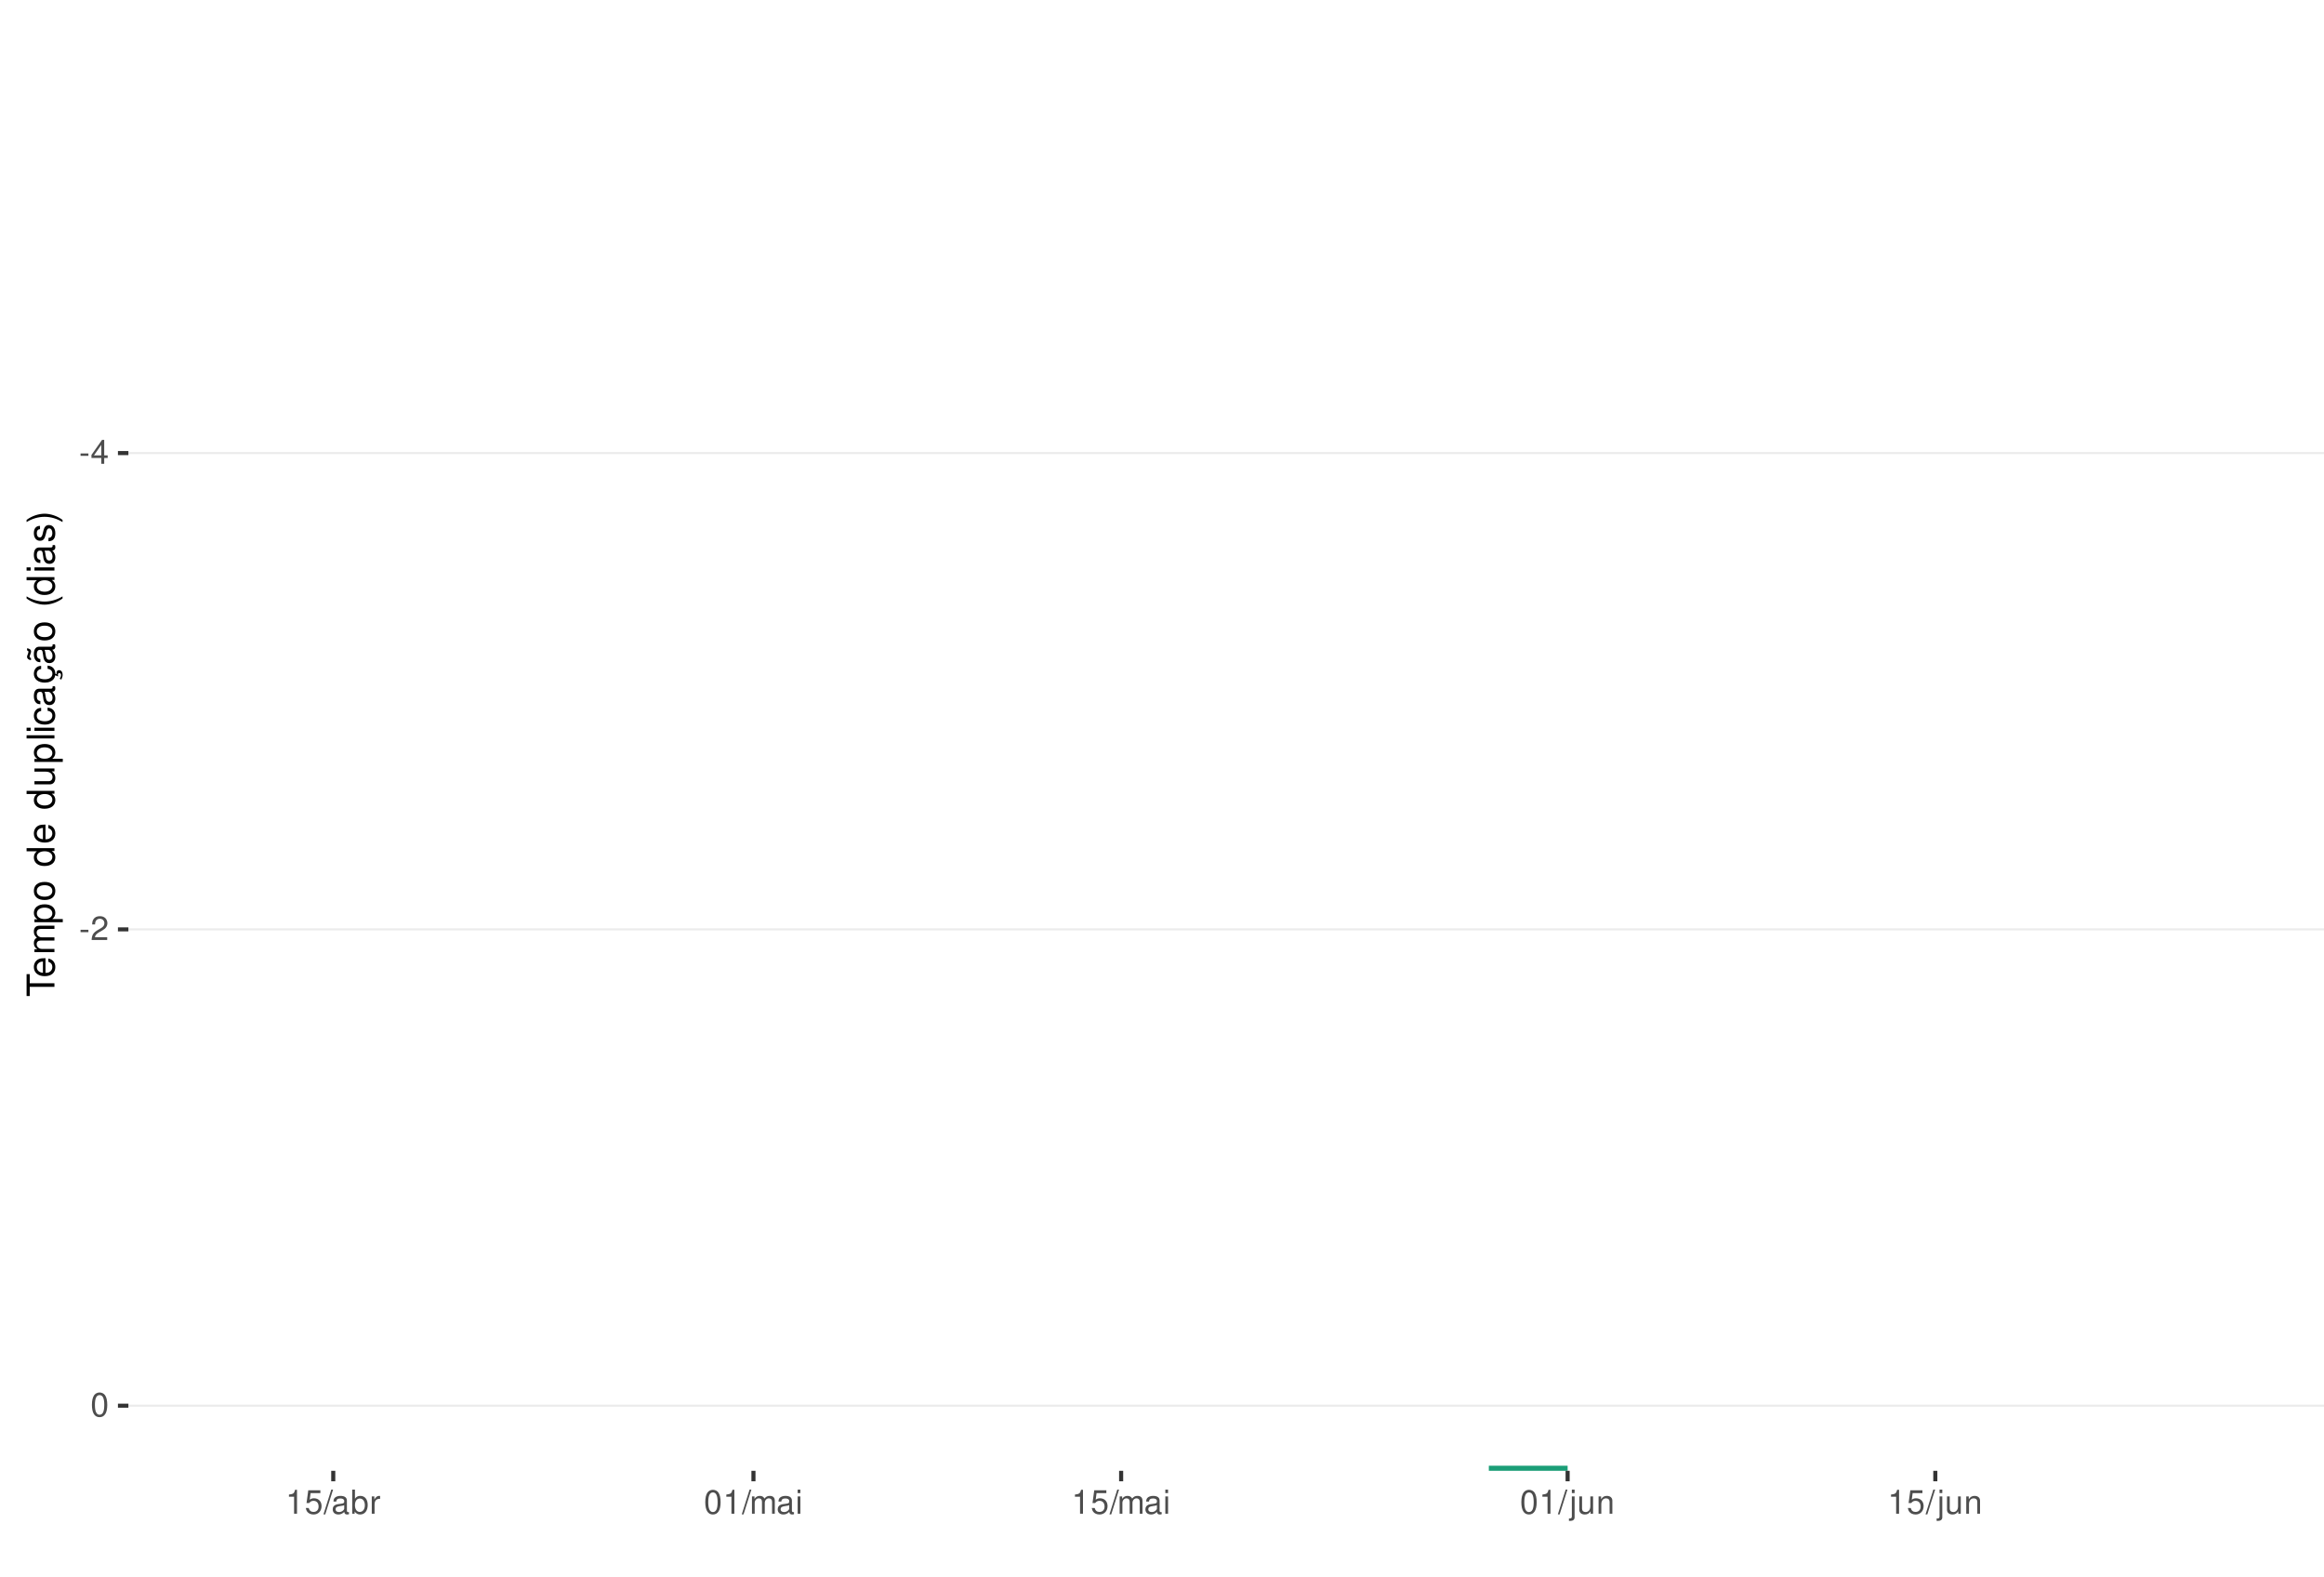
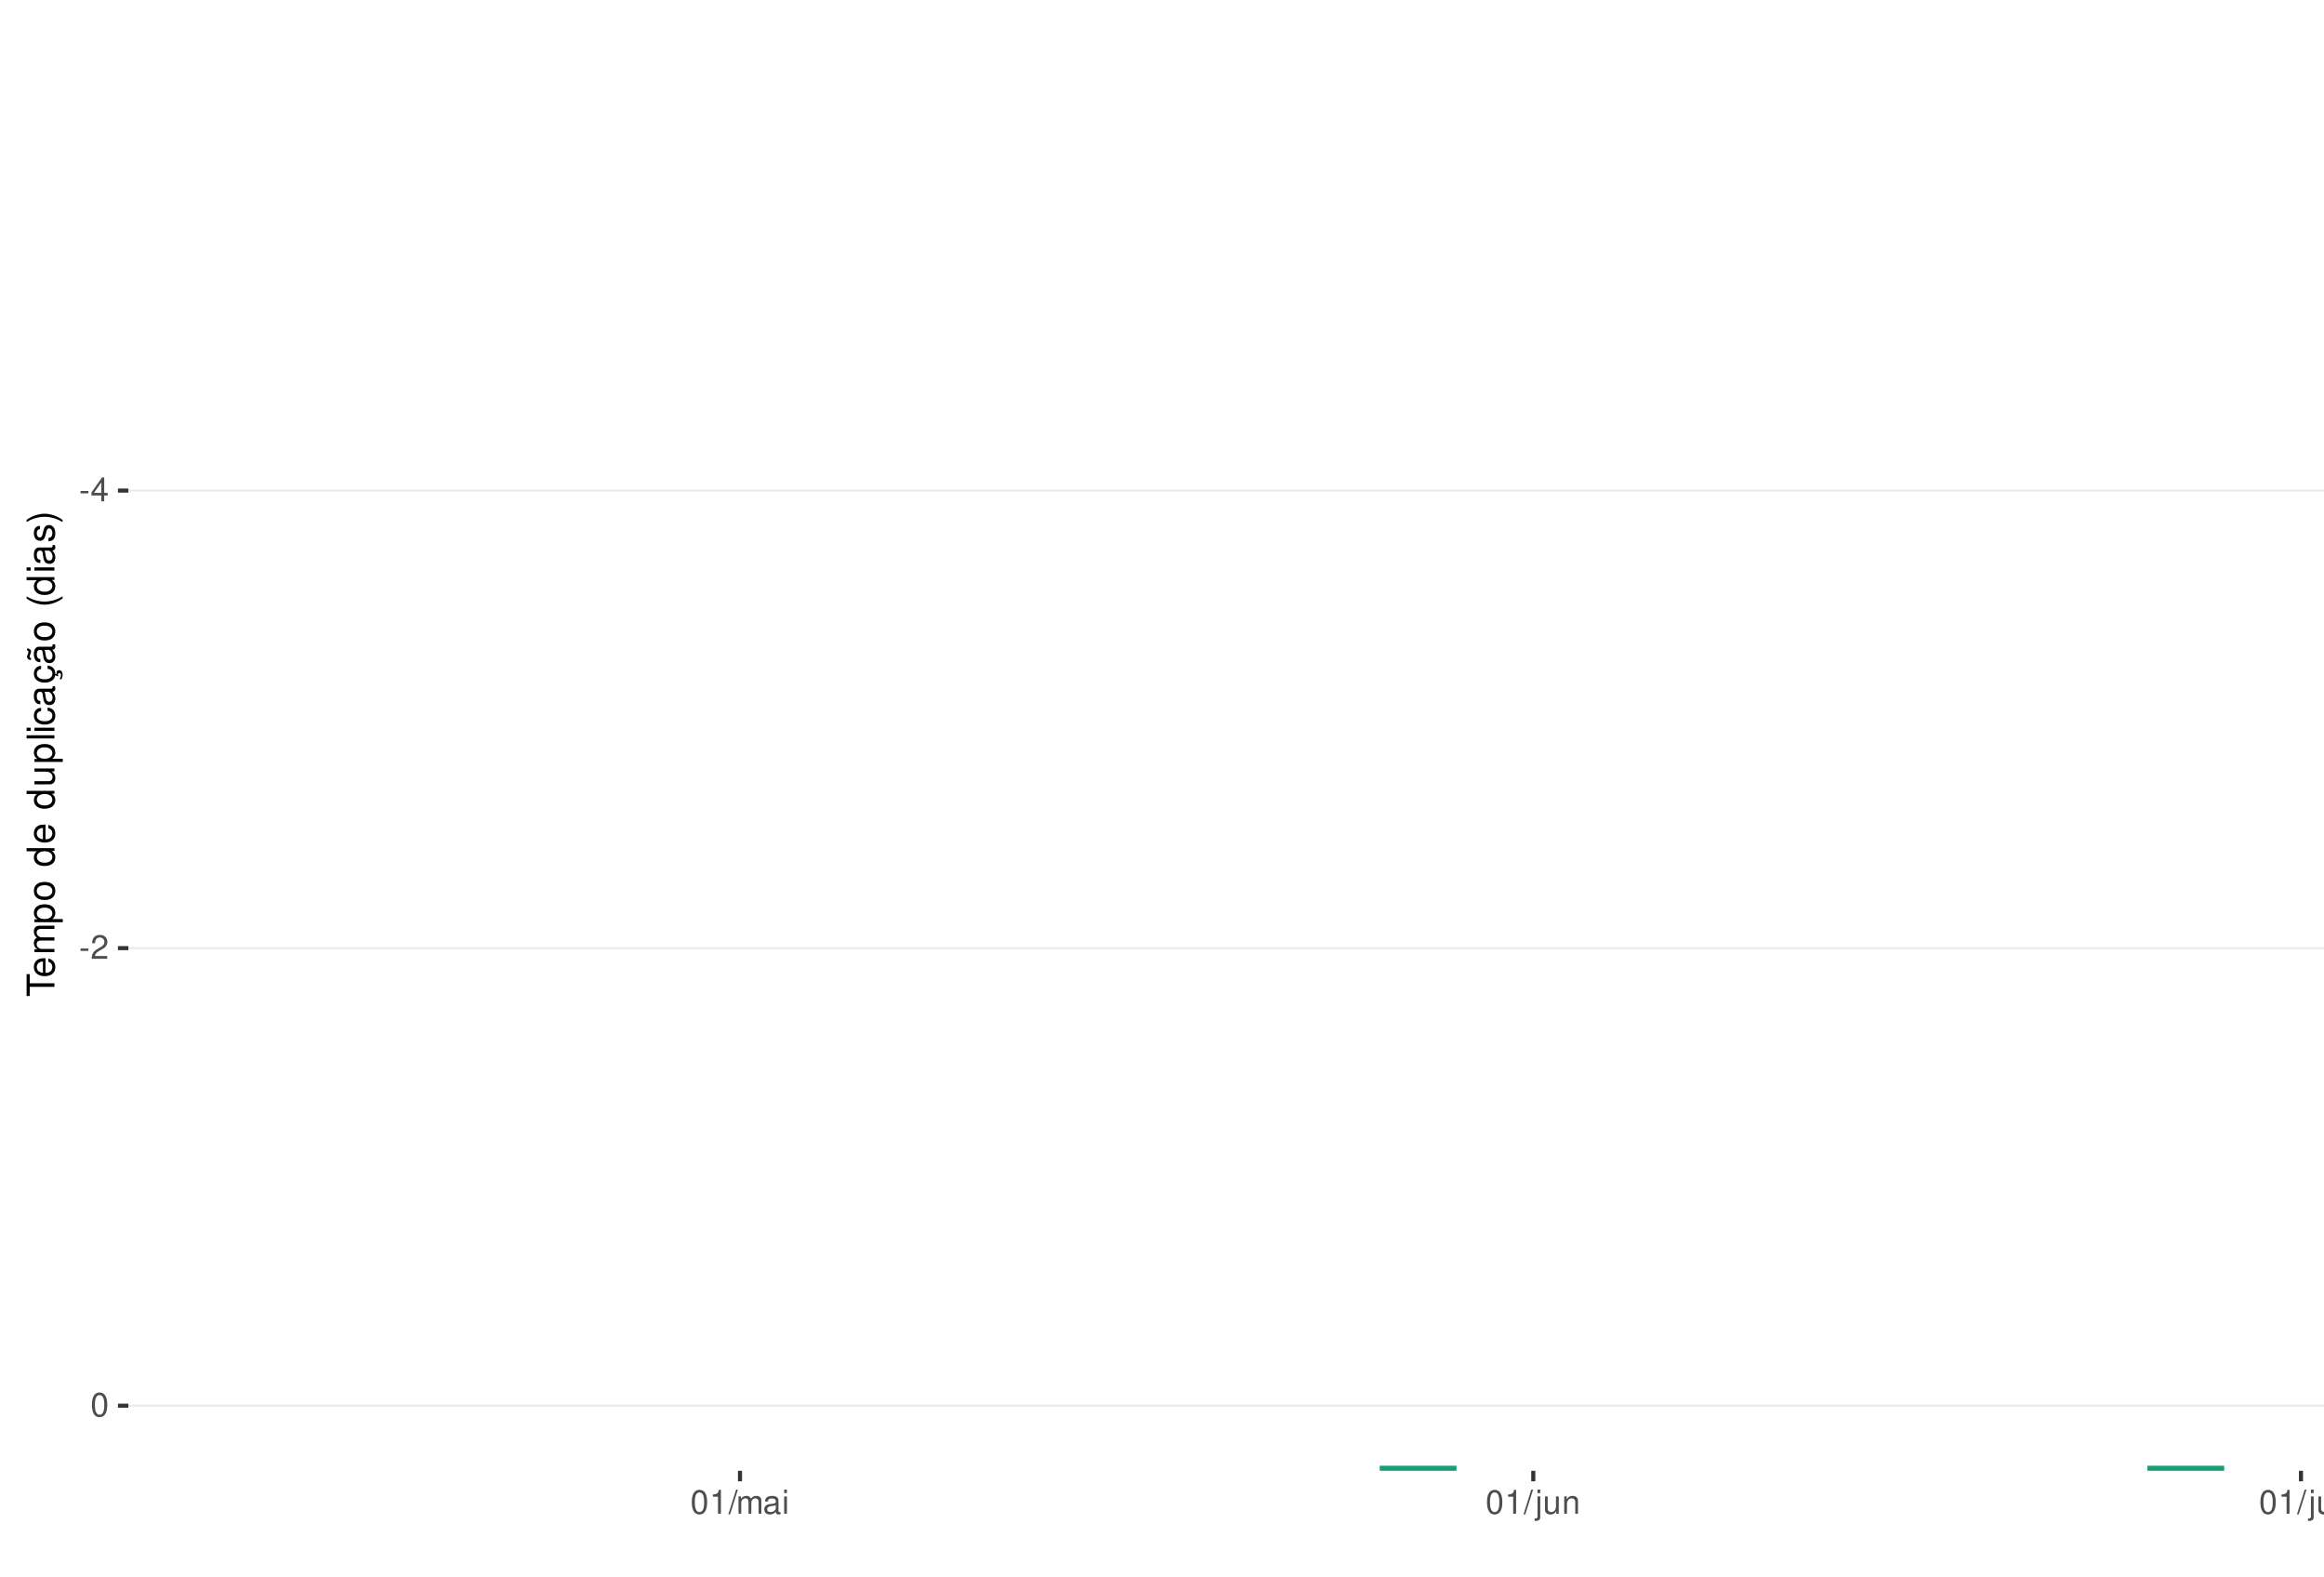
<svg xmlns="http://www.w3.org/2000/svg" xmlns:xlink="http://www.w3.org/1999/xlink" width="609pt" height="413pt" viewBox="0 0 609 413" version="1.1">
  <defs>
    <g>
      <symbol overflow="visible" id="glyph0-0">
        <path style="stroke:none;" d="" />
      </symbol>
      <symbol overflow="visible" id="glyph0-1">
        <path style="stroke:none;" d="M 2.453 -2.703 L 0.391 -2.703 L 0.391 -2.078 L 2.453 -2.078 Z M 2.453 -2.703 " />
      </symbol>
      <symbol overflow="visible" id="glyph0-2">
        <path style="stroke:none;" d="M 2.828 -1.516 L 2.828 0 L 3.594 0 L 3.594 -1.516 L 4.5 -1.516 L 4.5 -2.203 L 3.594 -2.203 L 3.594 -6.266 L 3.031 -6.266 L 0.25 -2.312 L 0.25 -1.516 Z M 2.828 -2.203 L 0.906 -2.203 L 2.828 -4.953 Z M 2.828 -2.203 " />
      </symbol>
      <symbol overflow="visible" id="glyph0-3">
        <path style="stroke:none;" d="M 4.375 -0.75 L 1.156 -0.75 C 1.234 -1.266 1.5 -1.594 2.266 -2.062 L 3.125 -2.547 C 3.984 -3.016 4.422 -3.656 4.422 -4.438 C 4.422 -4.953 4.219 -5.438 3.859 -5.781 C 3.484 -6.109 3.031 -6.266 2.453 -6.266 C 1.672 -6.266 1.094 -5.984 0.766 -5.438 C 0.547 -5.109 0.453 -4.719 0.438 -4.094 L 1.188 -4.094 C 1.219 -4.516 1.266 -4.766 1.375 -4.984 C 1.578 -5.359 1.969 -5.594 2.438 -5.594 C 3.125 -5.594 3.641 -5.094 3.641 -4.422 C 3.641 -3.906 3.359 -3.484 2.812 -3.172 L 2.016 -2.703 C 0.734 -1.969 0.359 -1.375 0.297 -0.016 L 4.375 -0.016 Z M 4.375 -0.75 " />
      </symbol>
      <symbol overflow="visible" id="glyph0-4">
        <path style="stroke:none;" d="M 2.375 -6.266 C 1.812 -6.266 1.297 -6 0.969 -5.578 C 0.578 -5.016 0.375 -4.188 0.375 -3.031 C 0.375 -0.922 1.062 0.203 2.375 0.203 C 3.672 0.203 4.391 -0.922 4.391 -2.984 C 4.391 -4.188 4.203 -5 3.797 -5.578 C 3.469 -6 2.953 -6.266 2.375 -6.266 Z M 2.375 -5.578 C 3.203 -5.578 3.609 -4.75 3.609 -3.047 C 3.609 -1.266 3.219 -0.438 2.359 -0.438 C 1.562 -0.438 1.156 -1.297 1.156 -3.016 C 1.156 -4.75 1.562 -5.578 2.375 -5.578 Z M 2.375 -5.578 " />
      </symbol>
      <symbol overflow="visible" id="glyph0-5">
        <path style="stroke:none;" d="M 2.234 -4.453 L 2.234 0 L 3 0 L 3 -6.266 L 2.5 -6.266 C 2.234 -5.297 2.062 -5.172 0.891 -5.016 L 0.891 -4.453 Z M 2.234 -4.453 " />
      </symbol>
      <symbol overflow="visible" id="glyph0-6">
-         <path style="stroke:none;" d="M 4.125 -6.141 L 0.953 -6.141 L 0.5 -2.797 L 1.188 -2.797 C 1.547 -3.219 1.844 -3.375 2.328 -3.375 C 3.156 -3.375 3.656 -2.797 3.656 -1.891 C 3.656 -1.016 3.156 -0.469 2.312 -0.469 C 1.656 -0.469 1.25 -0.812 1.062 -1.5 L 0.297 -1.5 C 0.406 -1 0.5 -0.766 0.672 -0.531 C 1.016 -0.062 1.641 0.203 2.344 0.203 C 3.578 0.203 4.438 -0.703 4.438 -2 C 4.438 -3.219 3.641 -4.047 2.453 -4.047 C 2.031 -4.047 1.672 -3.938 1.328 -3.672 L 1.562 -5.391 L 4.125 -5.391 Z M 4.125 -6.141 " />
+         <path style="stroke:none;" d="M 1.984 -6.312 L -0.062 0.172 L 0.406 0.172 L 2.453 -6.312 Z M 1.984 -6.312 " />
      </symbol>
      <symbol overflow="visible" id="glyph0-7">
-         <path style="stroke:none;" d="M 1.984 -6.312 L -0.062 0.172 L 0.406 0.172 L 2.453 -6.312 Z M 1.984 -6.312 " />
+         <path style="stroke:none;" d="M 0.609 -4.531 L 0.609 0 L 1.328 0 L 1.328 -2.844 C 1.328 -3.5 1.812 -4.031 2.391 -4.031 C 2.938 -4.031 3.234 -3.703 3.234 -3.125 L 3.234 0 L 3.969 0 L 3.969 -2.844 C 3.969 -3.5 4.438 -4.031 5.031 -4.031 C 5.562 -4.031 5.875 -3.703 5.875 -3.125 L 5.875 0 L 6.594 0 L 6.594 -3.406 C 6.594 -4.219 6.125 -4.672 5.281 -4.672 C 4.672 -4.672 4.312 -4.484 3.891 -3.969 C 3.625 -4.453 3.25 -4.672 2.672 -4.672 C 2.062 -4.672 1.656 -4.438 1.266 -3.891 L 1.266 -4.531 Z M 0.609 -4.531 " />
      </symbol>
      <symbol overflow="visible" id="glyph0-8">
        <path style="stroke:none;" d="M 4.625 -0.422 C 4.547 -0.406 4.516 -0.406 4.469 -0.406 C 4.219 -0.406 4.078 -0.531 4.078 -0.766 L 4.078 -3.422 C 4.078 -4.234 3.5 -4.672 2.375 -4.672 C 1.719 -4.672 1.188 -4.469 0.875 -4.141 C 0.672 -3.906 0.578 -3.641 0.562 -3.188 L 1.297 -3.188 C 1.344 -3.75 1.672 -4 2.359 -4 C 3.016 -4 3.375 -3.75 3.375 -3.328 L 3.375 -3.141 C 3.359 -2.828 3.203 -2.703 2.609 -2.625 C 1.594 -2.5 1.438 -2.469 1.156 -2.359 C 0.625 -2.125 0.359 -1.734 0.359 -1.141 C 0.359 -0.312 0.938 0.203 1.859 0.203 C 2.422 0.203 2.875 0 3.391 -0.469 C 3.438 0 3.672 0.203 4.141 0.203 C 4.297 0.203 4.391 0.188 4.625 0.125 Z M 3.375 -1.422 C 3.375 -1.188 3.297 -1.031 3.078 -0.844 C 2.781 -0.578 2.438 -0.438 2.016 -0.438 C 1.453 -0.438 1.109 -0.703 1.109 -1.156 C 1.109 -1.641 1.422 -1.875 2.203 -1.984 C 2.984 -2.094 3.125 -2.125 3.375 -2.234 Z M 3.375 -1.422 " />
      </symbol>
      <symbol overflow="visible" id="glyph0-9">
-         <path style="stroke:none;" d="M 0.469 -6.312 L 0.469 0 L 1.109 0 L 1.109 -0.578 C 1.469 -0.047 1.922 0.203 2.547 0.203 C 3.75 0.203 4.531 -0.781 4.531 -2.281 C 4.531 -3.75 3.797 -4.672 2.594 -4.672 C 1.969 -4.672 1.531 -4.438 1.188 -3.922 L 1.188 -6.312 Z M 2.453 -3.984 C 3.25 -3.984 3.781 -3.297 3.781 -2.203 C 3.781 -1.172 3.234 -0.469 2.453 -0.469 C 1.672 -0.469 1.188 -1.172 1.188 -2.234 C 1.188 -3.297 1.672 -3.984 2.453 -3.984 Z M 2.453 -3.984 " />
+         <path style="stroke:none;" d="M 1.297 -4.531 L 0.578 -4.531 L 0.578 0 L 1.297 0 Z M 1.297 -6.312 L 0.578 -6.312 L 0.578 -5.406 L 1.297 -5.406 Z M 1.297 -6.312 " />
      </symbol>
      <symbol overflow="visible" id="glyph0-10">
-         <path style="stroke:none;" d="M 0.594 -4.531 L 0.594 0 L 1.328 0 L 1.328 -2.359 C 1.328 -3.438 1.781 -3.938 2.781 -3.906 L 2.781 -4.641 C 2.656 -4.656 2.594 -4.672 2.5 -4.672 C 2.031 -4.672 1.672 -4.391 1.266 -3.719 L 1.266 -4.531 Z M 0.594 -4.531 " />
+         <path style="stroke:none;" d="M 0.609 -4.531 L 0.609 0.656 C 0.609 1.109 0.469 1.25 0.016 1.25 C -0.031 1.25 -0.062 1.25 -0.156 1.25 L -0.156 1.859 C -0.062 1.875 -0.031 1.891 0.094 1.891 C 0.906 1.891 1.328 1.562 1.328 0.938 L 1.328 -4.531 Z M 1.328 -6.312 L 0.609 -6.312 L 0.609 -5.406 L 1.328 -5.406 Z M 1.328 -6.312 " />
      </symbol>
      <symbol overflow="visible" id="glyph0-11">
-         <path style="stroke:none;" d="M 0.609 -4.531 L 0.609 0 L 1.328 0 L 1.328 -2.844 C 1.328 -3.5 1.812 -4.031 2.391 -4.031 C 2.938 -4.031 3.234 -3.703 3.234 -3.125 L 3.234 0 L 3.969 0 L 3.969 -2.844 C 3.969 -3.5 4.438 -4.031 5.031 -4.031 C 5.562 -4.031 5.875 -3.703 5.875 -3.125 L 5.875 0 L 6.594 0 L 6.594 -3.406 C 6.594 -4.219 6.125 -4.672 5.281 -4.672 C 4.672 -4.672 4.312 -4.484 3.891 -3.969 C 3.625 -4.453 3.25 -4.672 2.672 -4.672 C 2.062 -4.672 1.656 -4.438 1.266 -3.891 L 1.266 -4.531 Z M 0.609 -4.531 " />
+         <path style="stroke:none;" d="M 4.172 0 L 4.172 -4.531 L 3.453 -4.531 L 3.453 -1.969 C 3.453 -1.031 2.969 -0.438 2.219 -0.438 C 1.641 -0.438 1.281 -0.781 1.281 -1.328 L 1.281 -4.531 L 0.562 -4.531 L 0.562 -1.031 C 0.562 -0.281 1.125 0.203 2.016 0.203 C 2.672 0.203 3.094 -0.031 3.516 -0.625 L 3.516 0 Z M 4.172 0 " />
      </symbol>
      <symbol overflow="visible" id="glyph0-12">
-         <path style="stroke:none;" d="M 1.297 -4.531 L 0.578 -4.531 L 0.578 0 L 1.297 0 Z M 1.297 -6.312 L 0.578 -6.312 L 0.578 -5.406 L 1.297 -5.406 Z M 1.297 -6.312 " />
+         <path style="stroke:none;" d="M 0.609 -4.531 L 0.609 0 L 1.328 0 L 1.328 -2.5 C 1.328 -3.422 1.812 -4.031 2.562 -4.031 C 3.141 -4.031 3.5 -3.688 3.5 -3.141 L 3.5 0 L 4.219 0 L 4.219 -3.422 C 4.219 -4.188 3.656 -4.672 2.781 -4.672 C 2.109 -4.672 1.672 -4.406 1.266 -3.781 L 1.266 -4.531 Z M 0.609 -4.531 " />
      </symbol>
      <symbol overflow="visible" id="glyph0-13">
-         <path style="stroke:none;" d="M 0.609 -4.531 L 0.609 0.656 C 0.609 1.109 0.469 1.25 0.016 1.25 C -0.031 1.25 -0.062 1.25 -0.156 1.25 L -0.156 1.859 C -0.062 1.875 -0.031 1.891 0.094 1.891 C 0.906 1.891 1.328 1.562 1.328 0.938 L 1.328 -4.531 Z M 1.328 -6.312 L 0.609 -6.312 L 0.609 -5.406 L 1.328 -5.406 Z M 1.328 -6.312 " />
-       </symbol>
-       <symbol overflow="visible" id="glyph0-14">
-         <path style="stroke:none;" d="M 4.172 0 L 4.172 -4.531 L 3.453 -4.531 L 3.453 -1.969 C 3.453 -1.031 2.969 -0.438 2.219 -0.438 C 1.641 -0.438 1.281 -0.781 1.281 -1.328 L 1.281 -4.531 L 0.562 -4.531 L 0.562 -1.031 C 0.562 -0.281 1.125 0.203 2.016 0.203 C 2.672 0.203 3.094 -0.031 3.516 -0.625 L 3.516 0 Z M 4.172 0 " />
-       </symbol>
-       <symbol overflow="visible" id="glyph0-15">
-         <path style="stroke:none;" d="M 0.609 -4.531 L 0.609 0 L 1.328 0 L 1.328 -2.5 C 1.328 -3.422 1.812 -4.031 2.562 -4.031 C 3.141 -4.031 3.5 -3.688 3.5 -3.141 L 3.5 0 L 4.219 0 L 4.219 -3.422 C 4.219 -4.188 3.656 -4.672 2.781 -4.672 C 2.109 -4.672 1.672 -4.406 1.266 -3.781 L 1.266 -4.531 Z M 0.609 -4.531 " />
+         <path style="stroke:none;" d="M 1.312 -6.312 L 0.594 -6.312 L 0.594 0 L 1.312 0 Z M 1.312 -6.312 " />
      </symbol>
      <symbol overflow="visible" id="glyph1-0">
        <path style="stroke:none;" d="" />
      </symbol>
      <symbol overflow="visible" id="glyph1-1">
        <path style="stroke:none;" d="M -6.469 -3.547 L -6.469 -5.938 L -7.297 -5.938 L -7.297 -0.203 L -6.469 -0.203 L -6.469 -2.609 L 0 -2.609 L 0 -3.547 Z M -6.469 -3.547 " />
      </symbol>
      <symbol overflow="visible" id="glyph1-2">
        <path style="stroke:none;" d="M -2.344 -5.125 C -3.141 -5.125 -3.625 -5.062 -4.016 -4.922 C -4.875 -4.578 -5.391 -3.781 -5.391 -2.797 C -5.391 -1.344 -4.281 -0.406 -2.547 -0.406 C -0.812 -0.406 0.234 -1.297 0.234 -2.781 C 0.234 -3.984 -0.453 -4.812 -1.594 -5.016 L -1.594 -4.188 C -0.906 -3.953 -0.547 -3.484 -0.547 -2.812 C -0.547 -2.281 -0.781 -1.828 -1.219 -1.547 C -1.516 -1.344 -1.812 -1.281 -2.344 -1.266 Z M -3.016 -1.297 C -3.984 -1.359 -4.625 -1.953 -4.625 -2.797 C -4.625 -3.641 -3.953 -4.234 -3.016 -4.234 Z M -3.016 -1.297 " />
      </symbol>
      <symbol overflow="visible" id="glyph1-3">
        <path style="stroke:none;" d="M -5.234 -0.703 L 0 -0.703 L 0 -1.547 L -3.297 -1.547 C -4.047 -1.547 -4.656 -2.094 -4.656 -2.766 C -4.656 -3.391 -4.281 -3.734 -3.609 -3.734 L 0 -3.734 L 0 -4.578 L -3.297 -4.578 C -4.047 -4.578 -4.656 -5.125 -4.656 -5.812 C -4.656 -6.422 -4.266 -6.781 -3.609 -6.781 L 0 -6.781 L 0 -7.625 L -3.938 -7.625 C -4.875 -7.625 -5.391 -7.078 -5.391 -6.094 C -5.391 -5.406 -5.188 -4.984 -4.594 -4.484 C -5.156 -4.188 -5.391 -3.766 -5.391 -3.078 C -5.391 -2.375 -5.125 -1.906 -4.5 -1.469 L -5.234 -1.469 Z M -5.234 -0.703 " />
      </symbol>
      <symbol overflow="visible" id="glyph1-4">
        <path style="stroke:none;" d="M 2.188 -0.547 L 2.188 -1.375 L -0.547 -1.375 C -0.016 -1.812 0.234 -2.312 0.234 -2.984 C 0.234 -4.344 -0.859 -5.234 -2.531 -5.234 C -4.297 -5.234 -5.391 -4.375 -5.391 -2.984 C -5.391 -2.266 -5.062 -1.703 -4.453 -1.312 L -5.234 -1.312 L -5.234 -0.547 Z M -4.609 -2.844 C -4.609 -3.766 -3.797 -4.359 -2.547 -4.359 C -1.359 -4.359 -0.547 -3.75 -0.547 -2.844 C -0.547 -1.953 -1.344 -1.375 -2.578 -1.375 C -3.812 -1.375 -4.609 -1.953 -4.609 -2.844 Z M -4.609 -2.844 " />
      </symbol>
      <symbol overflow="visible" id="glyph1-5">
        <path style="stroke:none;" d="M -5.391 -2.719 C -5.391 -1.234 -4.344 -0.359 -2.578 -0.359 C -0.812 -0.359 0.234 -1.234 0.234 -2.734 C 0.234 -4.203 -0.812 -5.094 -2.547 -5.094 C -4.359 -5.094 -5.391 -4.234 -5.391 -2.719 Z M -4.625 -2.734 C -4.625 -3.672 -3.844 -4.234 -2.547 -4.234 C -1.312 -4.234 -0.547 -3.656 -0.547 -2.734 C -0.547 -1.797 -1.312 -1.234 -2.578 -1.234 C -3.844 -1.234 -4.625 -1.797 -4.625 -2.734 Z M -4.625 -2.734 " />
      </symbol>
      <symbol overflow="visible" id="glyph1-6">
        <path style="stroke:none;" d="" />
      </symbol>
      <symbol overflow="visible" id="glyph1-7">
        <path style="stroke:none;" d="M -7.297 -4.953 L -7.297 -4.125 L -4.578 -4.125 C -5.109 -3.766 -5.391 -3.203 -5.391 -2.516 C -5.391 -1.156 -4.297 -0.266 -2.625 -0.266 C -0.859 -0.266 0.234 -1.125 0.234 -2.547 C 0.234 -3.266 -0.047 -3.766 -0.688 -4.203 L 0 -4.203 L 0 -4.953 Z M -4.609 -2.656 C -4.609 -3.547 -3.812 -4.125 -2.562 -4.125 C -1.344 -4.125 -0.547 -3.547 -0.547 -2.656 C -0.547 -1.734 -1.359 -1.125 -2.578 -1.125 C -3.797 -1.125 -4.609 -1.734 -4.609 -2.656 Z M -4.609 -2.656 " />
      </symbol>
      <symbol overflow="visible" id="glyph1-8">
        <path style="stroke:none;" d="M 0 -4.812 L -5.234 -4.812 L -5.234 -3.984 L -2.266 -3.984 C -1.203 -3.984 -0.5 -3.438 -0.5 -2.562 C -0.5 -1.906 -0.906 -1.484 -1.531 -1.484 L -5.234 -1.484 L -5.234 -0.656 L -1.203 -0.656 C -0.328 -0.656 0.234 -1.297 0.234 -2.312 C 0.234 -3.094 -0.047 -3.578 -0.734 -4.062 L 0 -4.062 Z M 0 -4.812 " />
      </symbol>
      <symbol overflow="visible" id="glyph1-9">
        <path style="stroke:none;" d="M -7.297 -1.516 L -7.297 -0.688 L 0 -0.688 L 0 -1.516 Z M -7.297 -1.516 " />
      </symbol>
      <symbol overflow="visible" id="glyph1-10">
        <path style="stroke:none;" d="M -5.234 -1.5 L -5.234 -0.672 L 0 -0.672 L 0 -1.5 Z M -7.297 -1.5 L -7.297 -0.656 L -6.234 -0.656 L -6.234 -1.5 Z M -7.297 -1.5 " />
      </symbol>
      <symbol overflow="visible" id="glyph1-11">
        <path style="stroke:none;" d="M -3.484 -4.703 C -3.984 -4.672 -4.312 -4.562 -4.609 -4.359 C -5.094 -4 -5.391 -3.375 -5.391 -2.641 C -5.391 -1.219 -4.266 -0.312 -2.531 -0.312 C -0.844 -0.312 0.234 -1.203 0.234 -2.625 C 0.234 -3.875 -0.516 -4.672 -1.797 -4.766 L -1.797 -3.938 C -0.953 -3.797 -0.547 -3.359 -0.547 -2.656 C -0.547 -1.734 -1.297 -1.188 -2.531 -1.188 C -3.844 -1.188 -4.625 -1.719 -4.625 -2.625 C -4.625 -3.328 -4.203 -3.766 -3.484 -3.875 Z M -3.484 -4.703 " />
      </symbol>
      <symbol overflow="visible" id="glyph1-12">
        <path style="stroke:none;" d="M -0.484 -5.344 C -0.469 -5.266 -0.469 -5.219 -0.469 -5.172 C -0.469 -4.875 -0.625 -4.719 -0.875 -4.719 L -3.953 -4.719 C -4.891 -4.719 -5.391 -4.047 -5.391 -2.75 C -5.391 -1.984 -5.172 -1.375 -4.781 -1.016 C -4.516 -0.766 -4.203 -0.672 -3.688 -0.656 L -3.688 -1.484 C -4.328 -1.562 -4.625 -1.938 -4.625 -2.719 C -4.625 -3.484 -4.344 -3.891 -3.844 -3.891 L -3.625 -3.891 C -3.266 -3.875 -3.125 -3.703 -3.047 -3.016 C -2.891 -1.844 -2.844 -1.656 -2.719 -1.344 C -2.453 -0.734 -2 -0.422 -1.312 -0.422 C -0.375 -0.422 0.234 -1.078 0.234 -2.141 C 0.234 -2.797 0 -3.328 -0.547 -3.922 C 0 -3.984 0.234 -4.234 0.234 -4.781 C 0.234 -4.953 0.203 -5.062 0.141 -5.344 Z M -1.656 -3.891 C -1.375 -3.891 -1.203 -3.812 -0.969 -3.562 C -0.656 -3.219 -0.5 -2.812 -0.5 -2.312 C -0.5 -1.672 -0.812 -1.297 -1.344 -1.297 C -1.891 -1.297 -2.172 -1.656 -2.297 -2.547 C -2.422 -3.438 -2.453 -3.609 -2.594 -3.891 Z M -1.656 -3.891 " />
      </symbol>
      <symbol overflow="visible" id="glyph1-13">
        <path style="stroke:none;" d="M 0.234 -2.641 C 0.234 -3.875 -0.547 -4.703 -1.797 -4.766 L -1.797 -3.938 C -0.953 -3.797 -0.531 -3.359 -0.531 -2.656 C -0.531 -1.734 -1.281 -1.188 -2.516 -1.188 C -3.844 -1.188 -4.625 -1.719 -4.625 -2.625 C -4.625 -3.328 -4.203 -3.766 -3.484 -3.875 L -3.484 -4.703 C -3.984 -4.672 -4.312 -4.562 -4.609 -4.359 C -5.094 -4 -5.391 -3.375 -5.391 -2.641 C -5.391 -1.219 -4.266 -0.312 -2.531 -0.312 C -1.469 -0.312 -0.625 -0.672 -0.156 -1.312 C 0.047 -1.594 0.125 -1.812 0.203 -2.25 L 0.922 -1.938 L 0.984 -2.062 C 0.938 -2.188 0.906 -2.25 0.906 -2.375 C 0.906 -2.656 1.047 -2.828 1.281 -2.828 C 1.547 -2.828 1.734 -2.594 1.734 -2.297 C 1.734 -2.031 1.672 -1.844 1.438 -1.406 L 1.406 -1.312 L 1.812 -1.094 C 2.078 -1.75 2.141 -1.953 2.141 -2.344 C 2.141 -3.109 1.781 -3.578 1.203 -3.578 C 0.781 -3.578 0.547 -3.297 0.547 -2.797 C 0.547 -2.703 0.547 -2.641 0.562 -2.516 Z M 0.234 -2.641 " />
      </symbol>
      <symbol overflow="visible" id="glyph1-14">
        <path style="stroke:none;" d="M -0.484 -5.344 C -0.469 -5.266 -0.469 -5.219 -0.469 -5.172 C -0.469 -4.875 -0.625 -4.719 -0.875 -4.719 L -3.953 -4.719 C -4.891 -4.719 -5.391 -4.047 -5.391 -2.75 C -5.391 -1.984 -5.172 -1.375 -4.781 -1.016 C -4.516 -0.766 -4.203 -0.672 -3.688 -0.656 L -3.688 -1.484 C -4.328 -1.562 -4.625 -1.938 -4.625 -2.719 C -4.625 -3.484 -4.344 -3.891 -3.844 -3.891 L -3.625 -3.891 C -3.266 -3.875 -3.125 -3.703 -3.047 -3.016 C -2.891 -1.844 -2.844 -1.656 -2.719 -1.344 C -2.453 -0.734 -2 -0.422 -1.312 -0.422 C -0.375 -0.422 0.234 -1.078 0.234 -2.141 C 0.234 -2.797 0 -3.328 -0.547 -3.922 C 0 -3.984 0.234 -4.234 0.234 -4.781 C 0.234 -4.953 0.203 -5.062 0.141 -5.344 Z M -1.656 -3.891 C -1.375 -3.891 -1.203 -3.812 -0.969 -3.562 C -0.656 -3.219 -0.5 -2.812 -0.5 -2.312 C -0.5 -1.672 -0.812 -1.297 -1.344 -1.297 C -1.891 -1.297 -2.172 -1.656 -2.297 -2.547 C -2.422 -3.438 -2.453 -3.609 -2.594 -3.891 Z M -7.172 -3.75 C -6.922 -3.672 -6.812 -3.547 -6.812 -3.375 C -6.812 -3.25 -6.875 -2.984 -6.984 -2.734 C -7.156 -2.312 -7.172 -2.25 -7.172 -2.047 C -7.172 -1.594 -6.797 -1.297 -6.141 -1.188 L -6.141 -1.766 C -6.375 -1.812 -6.5 -1.938 -6.5 -2.094 C -6.5 -2.203 -6.469 -2.344 -6.375 -2.578 C -6.156 -3.156 -6.125 -3.234 -6.125 -3.438 C -6.125 -3.922 -6.484 -4.219 -7.172 -4.312 Z M -7.172 -3.75 " />
      </symbol>
      <symbol overflow="visible" id="glyph1-15">
        <path style="stroke:none;" d="M -7.297 -2.359 C -5.984 -1.359 -4.156 -0.734 -2.594 -0.734 C -1.016 -0.734 0.812 -1.359 2.125 -2.359 L 2.125 -2.906 C 0.688 -2.031 -0.984 -1.547 -2.594 -1.547 C -4.188 -1.547 -5.875 -2.031 -7.297 -2.906 Z M -7.297 -2.359 " />
      </symbol>
      <symbol overflow="visible" id="glyph1-16">
        <path style="stroke:none;" d="M -3.781 -4.375 C -4.812 -4.375 -5.391 -3.688 -5.391 -2.484 C -5.391 -1.266 -4.766 -0.469 -3.797 -0.469 C -2.969 -0.469 -2.578 -0.891 -2.281 -2.125 L -2.094 -2.906 C -1.953 -3.484 -1.734 -3.719 -1.375 -3.719 C -0.875 -3.719 -0.547 -3.234 -0.547 -2.5 C -0.547 -2.047 -0.672 -1.672 -0.891 -1.453 C -1.047 -1.328 -1.188 -1.266 -1.562 -1.219 L -1.562 -0.344 C -0.344 -0.375 0.234 -1.062 0.234 -2.438 C 0.234 -3.75 -0.422 -4.594 -1.438 -4.594 C -2.203 -4.594 -2.641 -4.156 -2.891 -3.109 L -3.078 -2.312 C -3.234 -1.625 -3.453 -1.344 -3.828 -1.344 C -4.312 -1.344 -4.625 -1.766 -4.625 -2.453 C -4.625 -3.125 -4.328 -3.484 -3.781 -3.5 Z M -3.781 -4.375 " />
      </symbol>
      <symbol overflow="visible" id="glyph1-17">
        <path style="stroke:none;" d="M 2.125 -0.938 C 0.812 -1.938 -1.016 -2.562 -2.578 -2.562 C -4.156 -2.562 -5.984 -1.938 -7.297 -0.938 L -7.297 -0.375 C -5.859 -1.266 -4.188 -1.75 -2.578 -1.75 C -0.984 -1.75 0.703 -1.266 2.125 -0.375 Z M 2.125 -0.938 " />
      </symbol>
    </g>
    <clipPath id="clip1">
      <path d="M 33.645 9.961 L 609 9.961 L 609 385.328 L 33.645 385.328 Z M 33.645 9.961 " />
    </clipPath>
    <clipPath id="clip2">
-       <path d="M 33.645 118 L 609 118 L 609 119 L 33.645 119 Z M 33.645 118 " />
+       <path d="M 33.645 128 L 609 128 L 609 129 L 33.645 129 Z M 33.645 128 " />
    </clipPath>
    <clipPath id="clip3">
-       <path d="M 33.645 243 L 609 243 L 609 244 L 33.645 244 Z M 33.645 243 " />
+       <path d="M 33.645 248 L 609 248 L 609 249 L 33.645 249 Z M 33.645 248 " />
    </clipPath>
    <clipPath id="clip4">
      <path d="M 33.645 368 L 609 368 L 609 369 L 33.645 369 Z M 33.645 368 " />
    </clipPath>
    <clipPath id="clip5">
-       <path d="M 388 383 L 413 383 L 413 385.328 L 388 385.328 Z M 388 383 " />
+       <path d="M 360 383 L 384 383 L 384 385.328 L 360 385.328 Z M 360 383 " />
+     </clipPath>
+     <clipPath id="clip6">
+       <path d="M 561 383 L 585 383 L 585 385.328 L 561 385.328 Z M 561 383 " />
    </clipPath>
  </defs>
  <g id="surface266">
    <rect x="0" y="0" width="609" height="413" style="fill:rgb(100%,100%,100%);fill-opacity:1;stroke:none;" />
    <rect x="0" y="0" width="609" height="413" style="fill:rgb(100%,100%,100%);fill-opacity:1;stroke:none;" />
    <path style="fill:none;stroke-width:1.067;stroke-linecap:round;stroke-linejoin:round;stroke:rgb(100%,100%,100%);stroke-opacity:1;stroke-miterlimit:10;" d="M 0 413 L 609 413 L 609 0 L 0 0 Z M 0 413 " />
    <g clip-path="url(#clip1)" clip-rule="nonzero">
      <path style=" stroke:none;fill-rule:nonzero;fill:rgb(100%,100%,100%);fill-opacity:1;" d="M 33.645 385.328 L 609 385.328 L 609 9.961 L 33.645 9.961 Z M 33.645 385.328 " />
    </g>
    <g clip-path="url(#clip2)" clip-rule="nonzero">
-       <path style="fill:none;stroke-width:0.533;stroke-linecap:butt;stroke-linejoin:round;stroke:rgb(92.157%,92.157%,92.157%);stroke-opacity:1;stroke-miterlimit:10;" d="M 33.645 118.695 L 609 118.695 " />
+       <path style="fill:none;stroke-width:0.533;stroke-linecap:butt;stroke-linejoin:round;stroke:rgb(92.157%,92.157%,92.157%);stroke-opacity:1;stroke-miterlimit:10;" d="M 33.645 128.52 L 609 128.52 " />
    </g>
    <g clip-path="url(#clip3)" clip-rule="nonzero">
-       <path style="fill:none;stroke-width:0.533;stroke-linecap:butt;stroke-linejoin:round;stroke:rgb(92.157%,92.157%,92.157%);stroke-opacity:1;stroke-miterlimit:10;" d="M 33.645 243.48 L 609 243.48 " />
+       <path style="fill:none;stroke-width:0.533;stroke-linecap:butt;stroke-linejoin:round;stroke:rgb(92.157%,92.157%,92.157%);stroke-opacity:1;stroke-miterlimit:10;" d="M 33.645 248.391 L 609 248.391 " />
    </g>
    <g clip-path="url(#clip4)" clip-rule="nonzero">
      <path style="fill:none;stroke-width:0.533;stroke-linecap:butt;stroke-linejoin:round;stroke:rgb(92.157%,92.157%,92.157%);stroke-opacity:1;stroke-miterlimit:10;" d="M 33.645 368.266 L 609 368.266 " />
    </g>
    <g clip-path="url(#clip5)" clip-rule="nonzero">
-       <path style="fill:none;stroke-width:2.667;stroke-linecap:butt;stroke-linejoin:round;stroke:rgb(10.588%,61.961%,46.667%);stroke-opacity:1;stroke-miterlimit:10;" d="M 390.145 385.328 L 410.793 385.328 " />
-     </g>
-     <g style="fill:rgb(30.196%,30.196%,30.196%);fill-opacity:1;">
-       <use xlink:href="#glyph0-1" x="20.715" y="121.501" />
-       <use xlink:href="#glyph0-2" x="23.715" y="121.501" />
-     </g>
-     <g style="fill:rgb(30.196%,30.196%,30.196%);fill-opacity:1;">
-       <use xlink:href="#glyph0-1" x="20.715" y="246.286" />
-       <use xlink:href="#glyph0-3" x="23.715" y="246.286" />
+       <path style="fill:none;stroke-width:2.667;stroke-linecap:butt;stroke-linejoin:round;stroke:rgb(10.588%,61.961%,46.667%);stroke-opacity:1;stroke-miterlimit:10;" d="M 361.559 385.328 L 381.676 385.328 " />
+     </g>
+     <g clip-path="url(#clip6)" clip-rule="nonzero">
+       <path style="fill:none;stroke-width:2.667;stroke-linecap:butt;stroke-linejoin:round;stroke:rgb(10.588%,61.961%,46.667%);stroke-opacity:1;stroke-miterlimit:10;" d="M 562.73 385.328 L 582.848 385.328 " />
+     </g>
+     <g style="fill:rgb(30.196%,30.196%,30.196%);fill-opacity:1;">
+       <use xlink:href="#glyph0-1" x="20.715" y="131.325" />
+       <use xlink:href="#glyph0-2" x="23.715" y="131.325" />
+     </g>
+     <g style="fill:rgb(30.196%,30.196%,30.196%);fill-opacity:1;">
+       <use xlink:href="#glyph0-1" x="20.715" y="251.196" />
+       <use xlink:href="#glyph0-3" x="23.715" y="251.196" />
    </g>
    <g style="fill:rgb(30.196%,30.196%,30.196%);fill-opacity:1;">
      <use xlink:href="#glyph0-4" x="23.715" y="371.071" />
    </g>
-     <path style="fill:none;stroke-width:1.067;stroke-linecap:butt;stroke-linejoin:round;stroke:rgb(20%,20%,20%);stroke-opacity:1;stroke-miterlimit:10;" d="M 30.906 118.695 L 33.645 118.695 " />
-     <path style="fill:none;stroke-width:1.067;stroke-linecap:butt;stroke-linejoin:round;stroke:rgb(20%,20%,20%);stroke-opacity:1;stroke-miterlimit:10;" d="M 30.906 243.48 L 33.645 243.48 " />
+     <path style="fill:none;stroke-width:1.067;stroke-linecap:butt;stroke-linejoin:round;stroke:rgb(20%,20%,20%);stroke-opacity:1;stroke-miterlimit:10;" d="M 30.906 128.52 L 33.645 128.52 " />
+     <path style="fill:none;stroke-width:1.067;stroke-linecap:butt;stroke-linejoin:round;stroke:rgb(20%,20%,20%);stroke-opacity:1;stroke-miterlimit:10;" d="M 30.906 248.391 L 33.645 248.391 " />
    <path style="fill:none;stroke-width:1.067;stroke-linecap:butt;stroke-linejoin:round;stroke:rgb(20%,20%,20%);stroke-opacity:1;stroke-miterlimit:10;" d="M 30.906 368.266 L 33.645 368.266 " />
-     <path style="fill:none;stroke-width:1.067;stroke-linecap:butt;stroke-linejoin:round;stroke:rgb(20%,20%,20%);stroke-opacity:1;stroke-miterlimit:10;" d="M 87.328 388.07 L 87.328 385.328 " />
-     <path style="fill:none;stroke-width:1.067;stroke-linecap:butt;stroke-linejoin:round;stroke:rgb(20%,20%,20%);stroke-opacity:1;stroke-miterlimit:10;" d="M 197.441 388.07 L 197.441 385.328 " />
-     <path style="fill:none;stroke-width:1.067;stroke-linecap:butt;stroke-linejoin:round;stroke:rgb(20%,20%,20%);stroke-opacity:1;stroke-miterlimit:10;" d="M 293.793 388.07 L 293.793 385.328 " />
-     <path style="fill:none;stroke-width:1.067;stroke-linecap:butt;stroke-linejoin:round;stroke:rgb(20%,20%,20%);stroke-opacity:1;stroke-miterlimit:10;" d="M 410.793 388.07 L 410.793 385.328 " />
-     <path style="fill:none;stroke-width:1.067;stroke-linecap:butt;stroke-linejoin:round;stroke:rgb(20%,20%,20%);stroke-opacity:1;stroke-miterlimit:10;" d="M 507.145 388.07 L 507.145 385.328 " />
-     <g style="fill:rgb(30.196%,30.196%,30.196%);fill-opacity:1;">
-       <use xlink:href="#glyph0-5" x="74.828" y="396.567" />
-       <use xlink:href="#glyph0-6" x="79.828" y="396.567" />
-       <use xlink:href="#glyph0-7" x="84.828" y="396.567" />
-       <use xlink:href="#glyph0-8" x="86.828" y="396.567" />
-       <use xlink:href="#glyph0-9" x="91.828" y="396.567" />
-       <use xlink:href="#glyph0-10" x="96.828" y="396.567" />
-     </g>
-     <g style="fill:rgb(30.196%,30.196%,30.196%);fill-opacity:1;">
-       <use xlink:href="#glyph0-4" x="184.441" y="396.567" />
-       <use xlink:href="#glyph0-5" x="189.441" y="396.567" />
-       <use xlink:href="#glyph0-7" x="194.441" y="396.567" />
-       <use xlink:href="#glyph0-11" x="196.441" y="396.567" />
-       <use xlink:href="#glyph0-8" x="203.441" y="396.567" />
-       <use xlink:href="#glyph0-12" x="208.441" y="396.567" />
-     </g>
-     <g style="fill:rgb(30.196%,30.196%,30.196%);fill-opacity:1;">
-       <use xlink:href="#glyph0-5" x="280.793" y="396.567" />
-       <use xlink:href="#glyph0-6" x="285.793" y="396.567" />
-       <use xlink:href="#glyph0-7" x="290.793" y="396.567" />
-       <use xlink:href="#glyph0-11" x="292.793" y="396.567" />
-       <use xlink:href="#glyph0-8" x="299.793" y="396.567" />
-       <use xlink:href="#glyph0-12" x="304.793" y="396.567" />
-     </g>
-     <g style="fill:rgb(30.196%,30.196%,30.196%);fill-opacity:1;">
-       <use xlink:href="#glyph0-4" x="398.293" y="396.567" />
-       <use xlink:href="#glyph0-5" x="403.293" y="396.567" />
-       <use xlink:href="#glyph0-7" x="408.293" y="396.567" />
-       <use xlink:href="#glyph0-13" x="411.293" y="396.567" />
-       <use xlink:href="#glyph0-14" x="413.293" y="396.567" />
-       <use xlink:href="#glyph0-15" x="418.293" y="396.567" />
-     </g>
-     <g style="fill:rgb(30.196%,30.196%,30.196%);fill-opacity:1;">
-       <use xlink:href="#glyph0-5" x="494.645" y="396.567" />
-       <use xlink:href="#glyph0-6" x="499.645" y="396.567" />
-       <use xlink:href="#glyph0-7" x="504.645" y="396.567" />
-       <use xlink:href="#glyph0-13" x="507.645" y="396.567" />
-       <use xlink:href="#glyph0-14" x="509.645" y="396.567" />
-       <use xlink:href="#glyph0-15" x="514.645" y="396.567" />
+     <path style="fill:none;stroke-width:1.067;stroke-linecap:butt;stroke-linejoin:round;stroke:rgb(20%,20%,20%);stroke-opacity:1;stroke-miterlimit:10;" d="M 193.914 388.07 L 193.914 385.328 " />
+     <path style="fill:none;stroke-width:1.067;stroke-linecap:butt;stroke-linejoin:round;stroke:rgb(20%,20%,20%);stroke-opacity:1;stroke-miterlimit:10;" d="M 401.793 388.07 L 401.793 385.328 " />
+     <path style="fill:none;stroke-width:1.067;stroke-linecap:butt;stroke-linejoin:round;stroke:rgb(20%,20%,20%);stroke-opacity:1;stroke-miterlimit:10;" d="M 602.965 388.07 L 602.965 385.328 " />
+     <g style="fill:rgb(30.196%,30.196%,30.196%);fill-opacity:1;">
+       <use xlink:href="#glyph0-4" x="180.914" y="396.567" />
+       <use xlink:href="#glyph0-5" x="185.914" y="396.567" />
+       <use xlink:href="#glyph0-6" x="190.914" y="396.567" />
+       <use xlink:href="#glyph0-7" x="192.914" y="396.567" />
+       <use xlink:href="#glyph0-8" x="199.914" y="396.567" />
+       <use xlink:href="#glyph0-9" x="204.914" y="396.567" />
+     </g>
+     <g style="fill:rgb(30.196%,30.196%,30.196%);fill-opacity:1;">
+       <use xlink:href="#glyph0-4" x="389.293" y="396.567" />
+       <use xlink:href="#glyph0-5" x="394.293" y="396.567" />
+       <use xlink:href="#glyph0-6" x="399.293" y="396.567" />
+       <use xlink:href="#glyph0-10" x="402.293" y="396.567" />
+       <use xlink:href="#glyph0-11" x="404.293" y="396.567" />
+       <use xlink:href="#glyph0-12" x="409.293" y="396.567" />
+     </g>
+     <g style="fill:rgb(30.196%,30.196%,30.196%);fill-opacity:1;">
+       <use xlink:href="#glyph0-4" x="591.965" y="396.567" />
+       <use xlink:href="#glyph0-5" x="596.965" y="396.567" />
+       <use xlink:href="#glyph0-6" x="601.965" y="396.567" />
+       <use xlink:href="#glyph0-10" x="604.965" y="396.567" />
+       <use xlink:href="#glyph0-11" x="606.965" y="396.567" />
+       <use xlink:href="#glyph0-13" x="611.965" y="396.567" />
    </g>
    <g style="fill:rgb(0%,0%,0%);fill-opacity:1;">
      <use xlink:href="#glyph1-1" x="14.263" y="261.145" />
      <use xlink:href="#glyph1-2" x="14.263" y="256.145" />
      <use xlink:href="#glyph1-3" x="14.263" y="250.145" />
      <use xlink:href="#glyph1-4" x="14.263" y="242.145" />
      <use xlink:href="#glyph1-5" x="14.263" y="236.145" />
      <use xlink:href="#glyph1-6" x="14.263" y="230.145" />
      <use xlink:href="#glyph1-7" x="14.263" y="227.145" />
      <use xlink:href="#glyph1-2" x="14.263" y="221.145" />
      <use xlink:href="#glyph1-6" x="14.263" y="215.145" />
      <use xlink:href="#glyph1-7" x="14.263" y="212.145" />
      <use xlink:href="#glyph1-8" x="14.263" y="206.145" />
      <use xlink:href="#glyph1-4" x="14.263" y="200.145" />
      <use xlink:href="#glyph1-9" x="14.263" y="194.145" />
      <use xlink:href="#glyph1-10" x="14.263" y="192.145" />
      <use xlink:href="#glyph1-11" x="14.263" y="190.145" />
      <use xlink:href="#glyph1-12" x="14.263" y="185.145" />
      <use xlink:href="#glyph1-13" x="14.263" y="179.145" />
      <use xlink:href="#glyph1-14" x="14.263" y="174.145" />
      <use xlink:href="#glyph1-5" x="14.263" y="168.145" />
      <use xlink:href="#glyph1-6" x="14.263" y="162.145" />
      <use xlink:href="#glyph1-15" x="14.263" y="159.145" />
      <use xlink:href="#glyph1-7" x="14.263" y="156.145" />
      <use xlink:href="#glyph1-10" x="14.263" y="150.145" />
      <use xlink:href="#glyph1-12" x="14.263" y="148.145" />
      <use xlink:href="#glyph1-16" x="14.263" y="142.145" />
      <use xlink:href="#glyph1-17" x="14.263" y="137.145" />
    </g>
  </g>
</svg>
